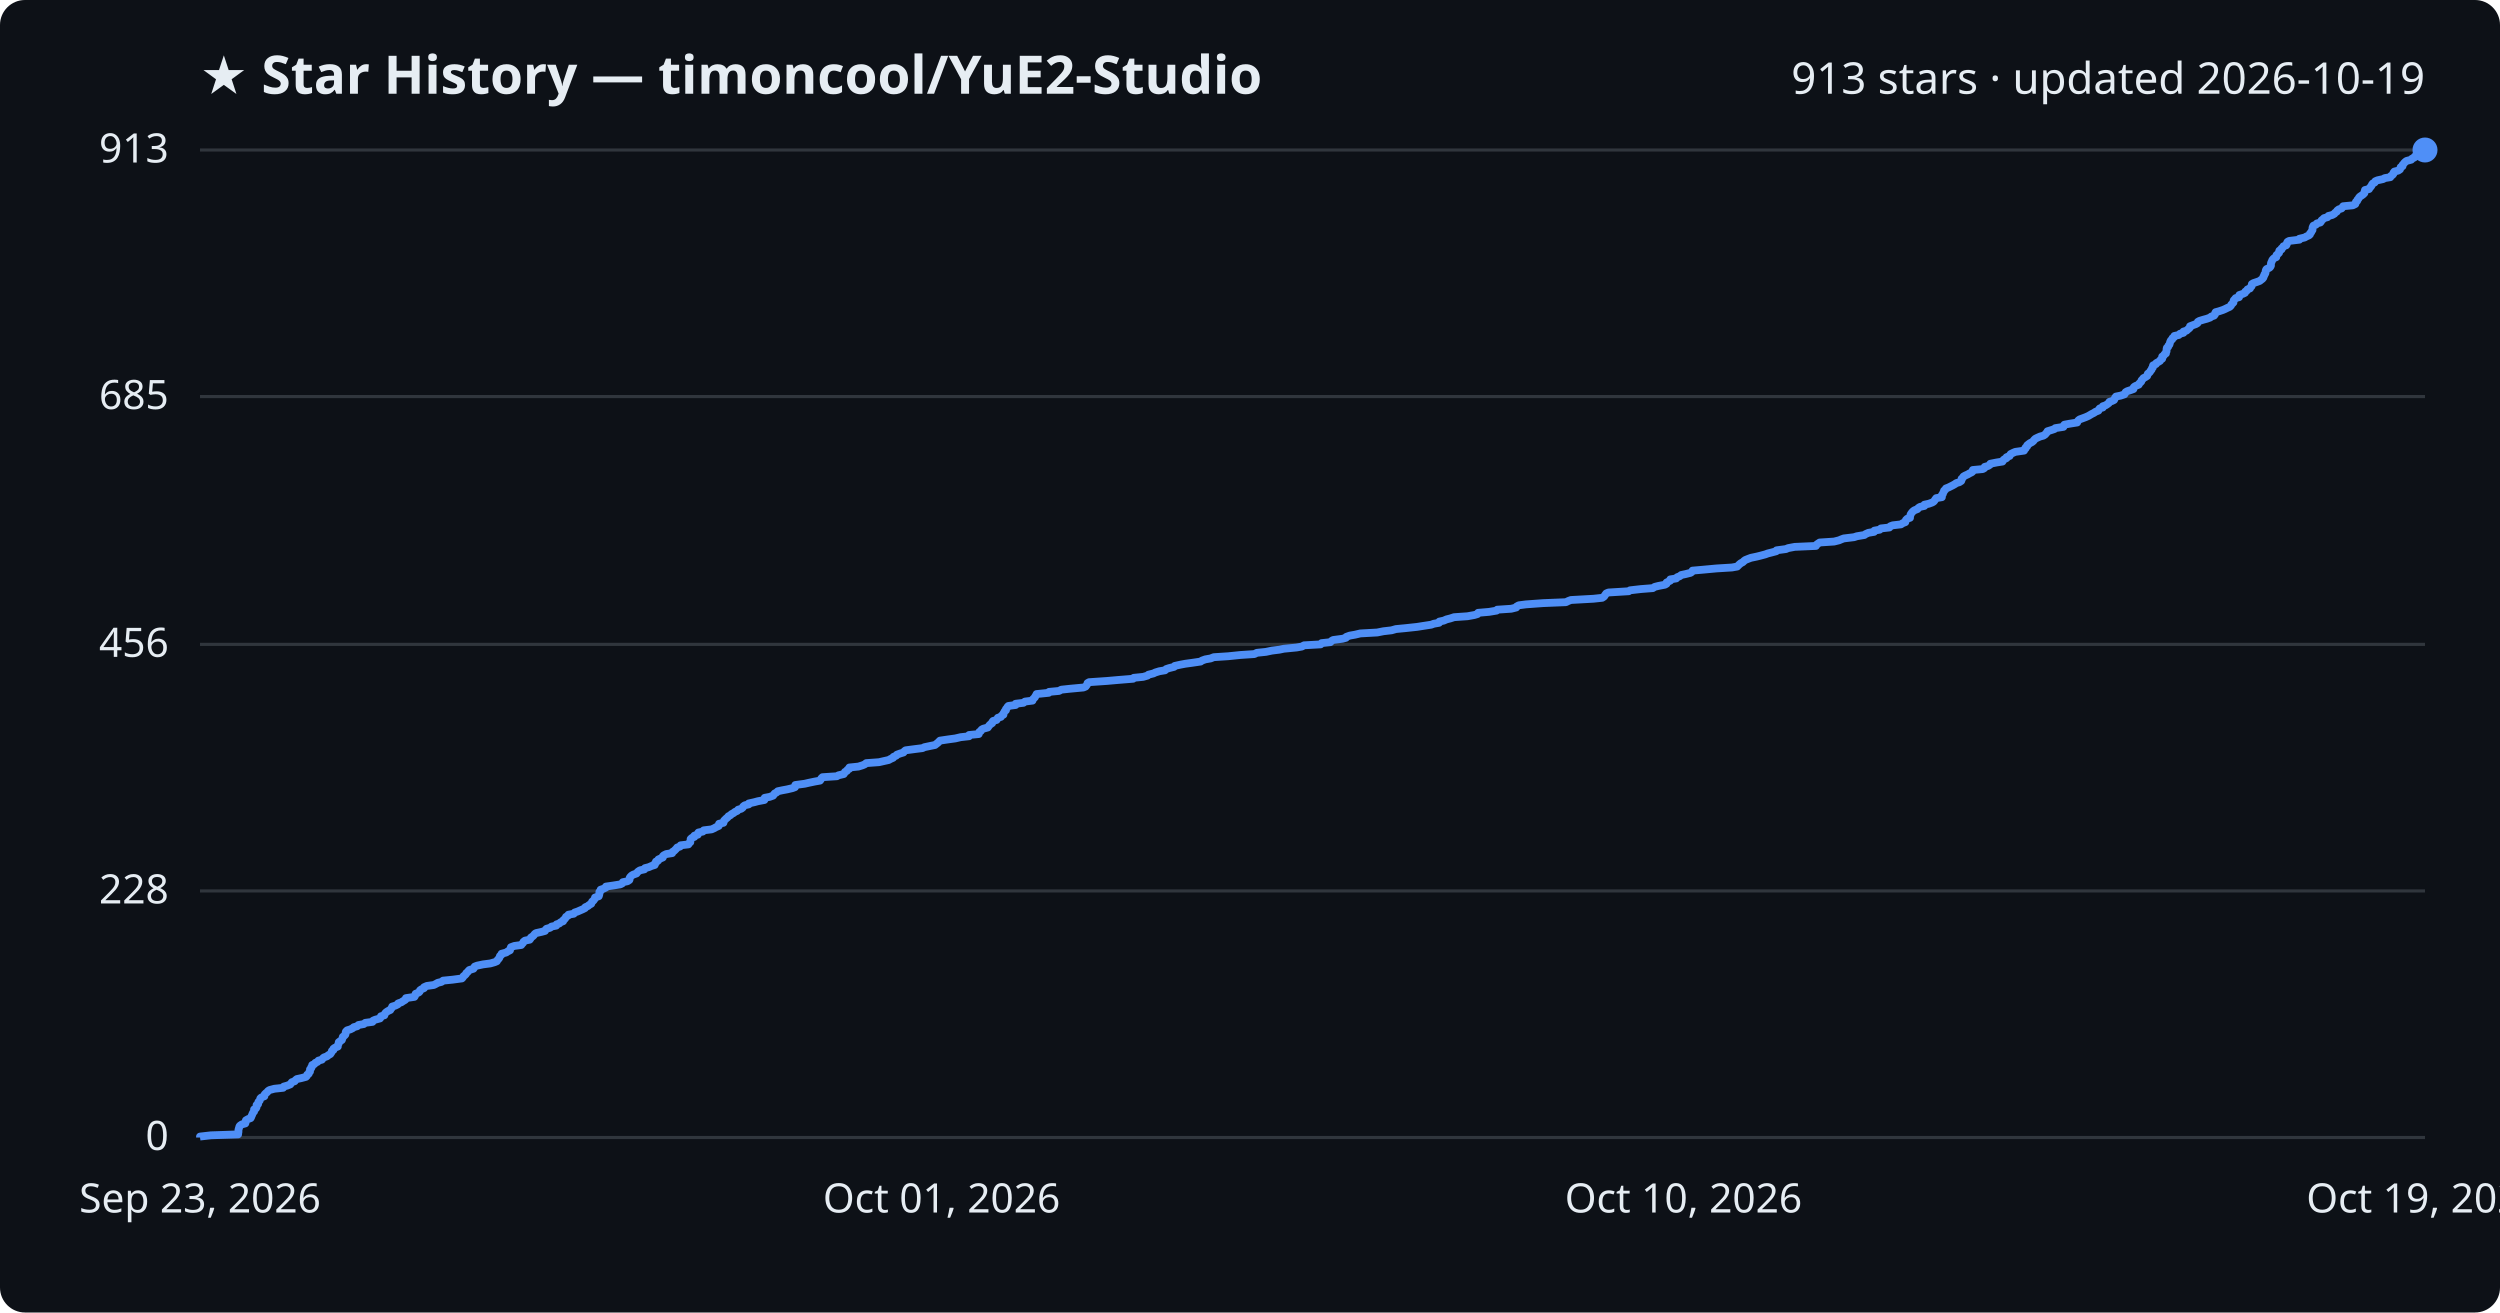
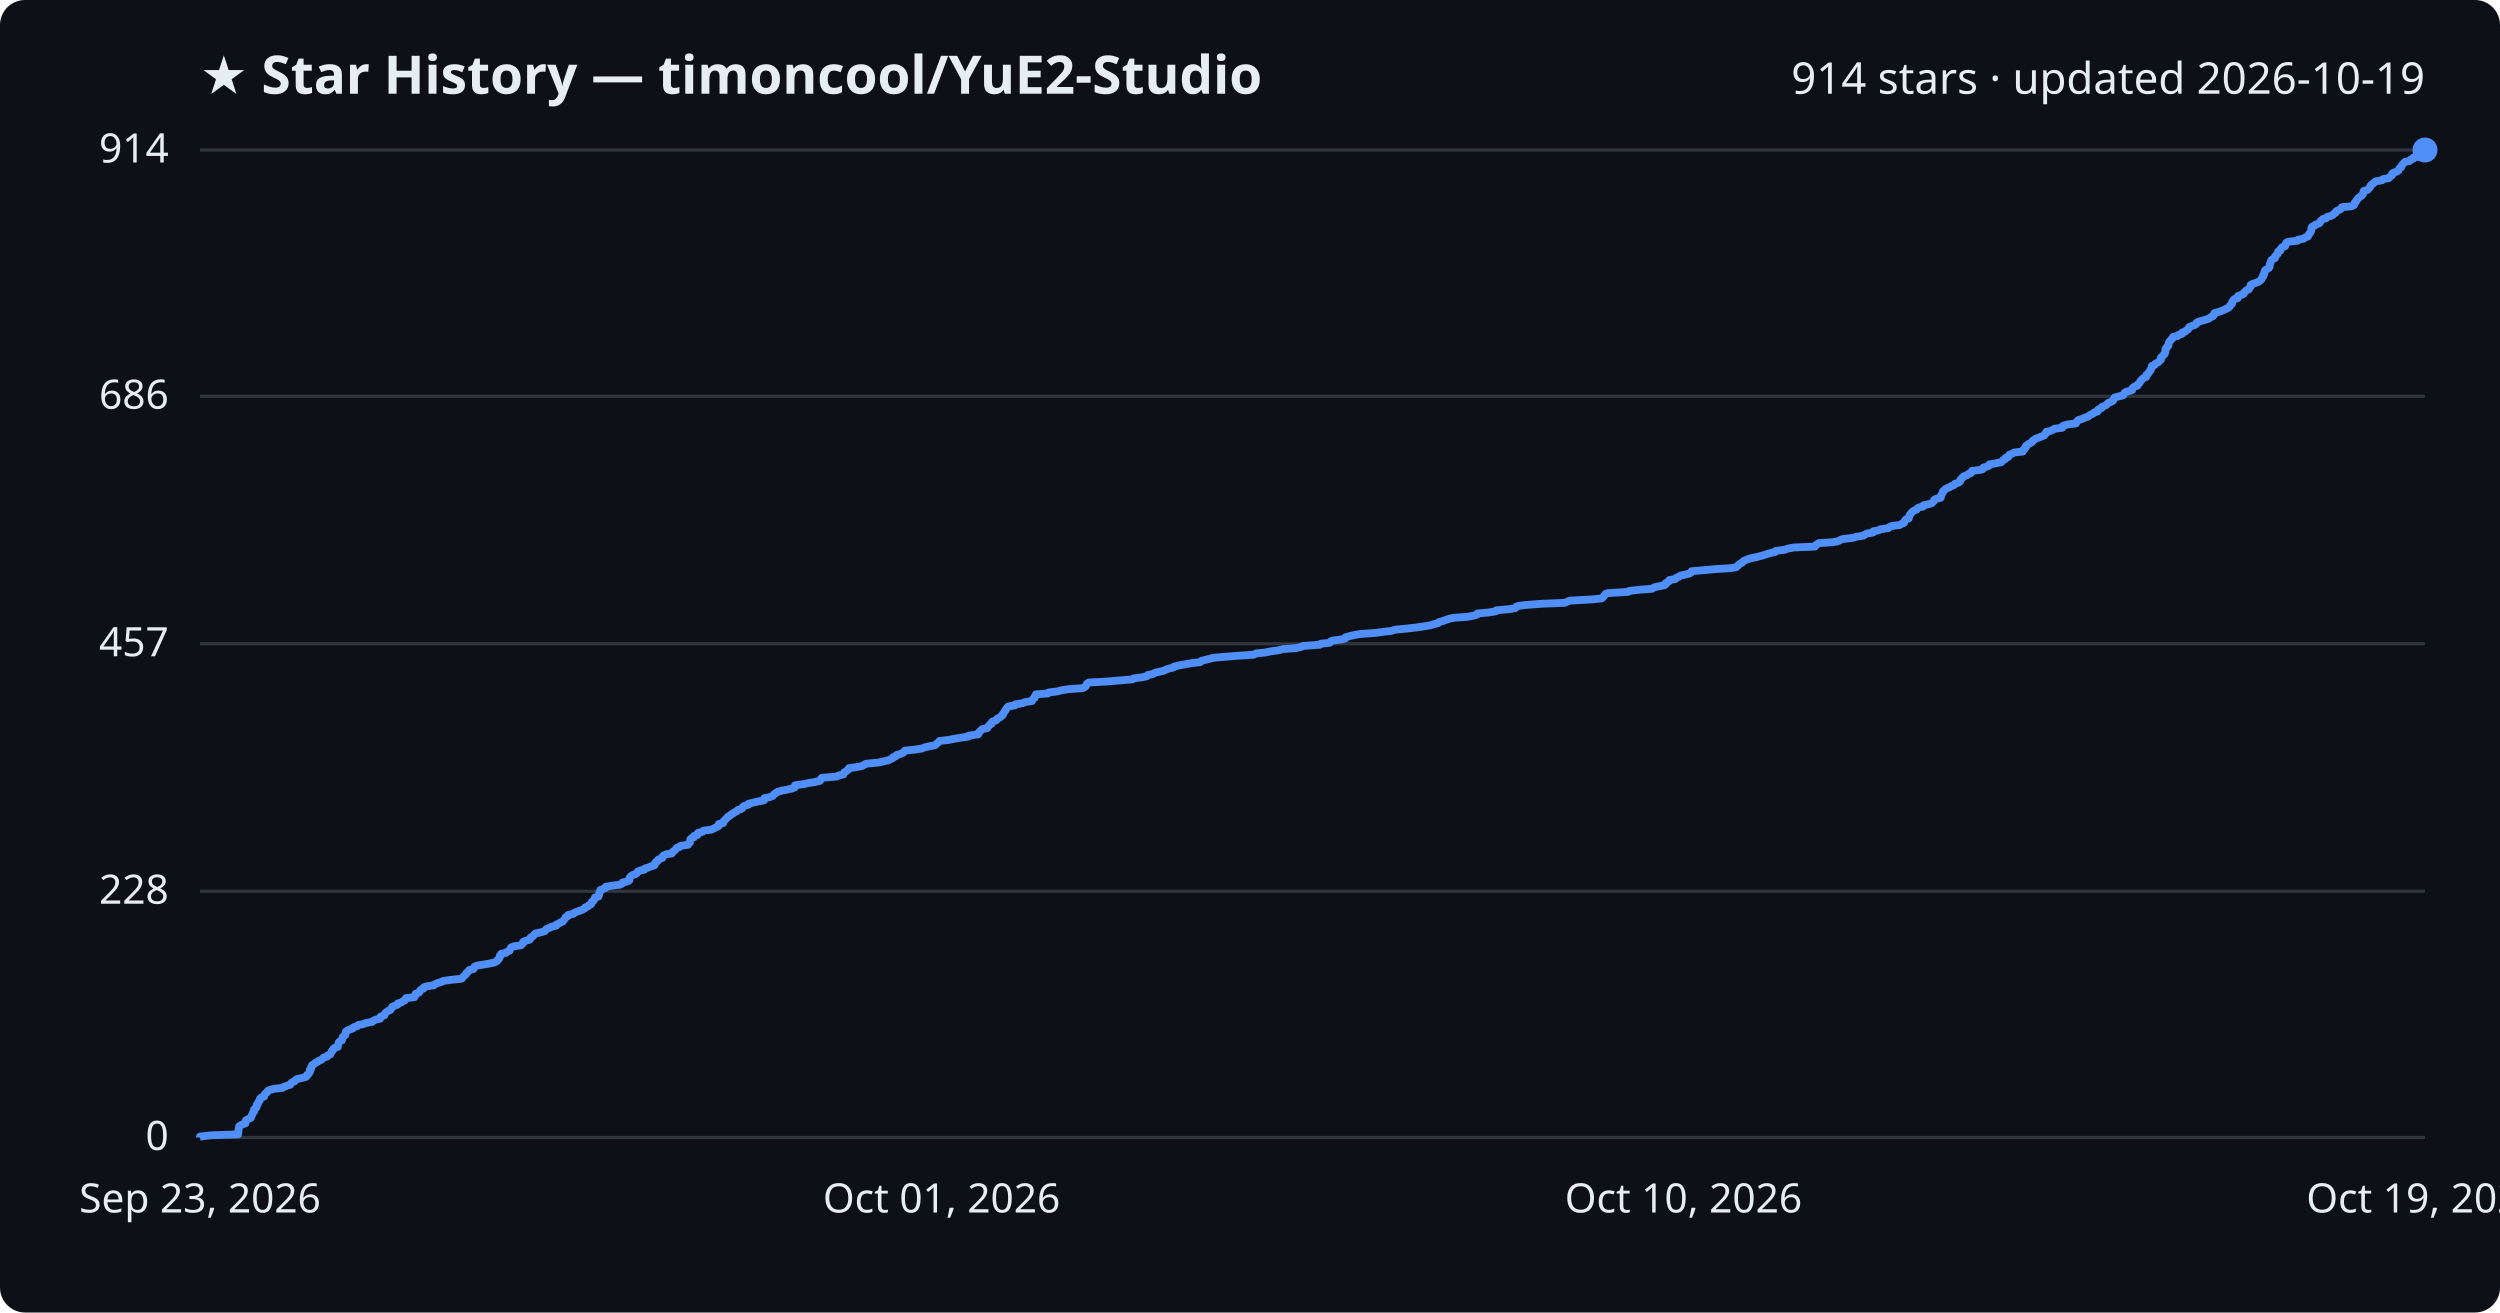
<svg xmlns="http://www.w3.org/2000/svg" viewBox="0 0 800 420" font-family="Segoe UI, sans-serif">
  <rect width="800" height="420" fill="#0d1117" rx="8" />
  <text x="64" y="30" fill="#e6edf3" font-size="17" font-weight="700">★ Star History — timoncool/YuE2-Studio</text>
-   <text x="776" y="30" fill="#e6edf3" font-size="14" text-anchor="end">913 stars · updated 2026-10-19</text>
+   <text x="776" y="30" fill="#e6edf3" font-size="14" text-anchor="end">914 stars · updated 2026-10-19</text>
  <line x1="64" y1="364.0" x2="776" y2="364.0" stroke="#30363d" stroke-width="1" />
  <text x="54" y="368.0" fill="#e6edf3" font-size="13" text-anchor="end">0</text>
-   <line x1="64" y1="285.1" x2="776" y2="285.1" stroke="#30363d" stroke-width="1" />
-   <text x="54" y="289.1" fill="#e6edf3" font-size="13" text-anchor="end">228</text>
-   <line x1="64" y1="206.2" x2="776" y2="206.2" stroke="#30363d" stroke-width="1" />
-   <text x="54" y="210.2" fill="#e6edf3" font-size="13" text-anchor="end">456</text>
-   <line x1="64" y1="126.9" x2="776" y2="126.9" stroke="#30363d" stroke-width="1" />
-   <text x="54" y="130.9" fill="#e6edf3" font-size="13" text-anchor="end">685</text>
+   <line x1="64" y1="285.2" x2="776" y2="285.2" stroke="#30363d" stroke-width="1" />
+   <text x="54" y="289.2" fill="#e6edf3" font-size="13" text-anchor="end">228</text>
+   <line x1="64" y1="206.0" x2="776" y2="206.0" stroke="#30363d" stroke-width="1" />
+   <text x="54" y="210.0" fill="#e6edf3" font-size="13" text-anchor="end">457</text>
+   <line x1="64" y1="126.8" x2="776" y2="126.8" stroke="#30363d" stroke-width="1" />
+   <text x="54" y="130.8" fill="#e6edf3" font-size="13" text-anchor="end">686</text>
  <line x1="64" y1="48.0" x2="776" y2="48.0" stroke="#30363d" stroke-width="1" />
-   <text x="54" y="52.0" fill="#e6edf3" font-size="13" text-anchor="end">913</text>
-   <path d="M64.0,364.0 L64.0,363.7 L67.5,363.3 L76.2,363.0 L76.2,362.6 L76.3,362.3 L76.3,361.9 L76.3,361.6 L76.4,361.2 L76.5,360.9 L76.6,360.5 L76.8,360.2 L77.4,359.8 L78.5,359.5 L78.6,359.2 L78.6,358.8 L78.7,358.5 L79.4,358.1 L80.2,357.8 L80.4,357.4 L80.5,357.1 L80.7,356.7 L80.8,356.4 L81.0,356.0 L81.3,355.7 L81.3,355.3 L81.3,355.0 L81.9,354.7 L82.1,354.3 L82.1,354.0 L82.1,353.6 L82.6,353.3 L82.6,352.9 L82.7,352.6 L83.1,352.2 L83.2,351.9 L83.3,351.5 L83.6,351.2 L84.6,350.8 L84.6,350.5 L84.7,350.2 L85.1,349.8 L85.5,349.5 L85.8,349.1 L86.3,348.8 L87.8,348.4 L90.6,348.1 L90.8,347.7 L91.9,347.4 L92.9,347.0 L93.1,346.7 L93.4,346.3 L94.3,346.0 L94.5,345.7 L95.0,345.3 L96.4,345.0 L97.9,344.6 L98.2,344.3 L98.3,343.9 L98.8,343.6 L98.9,343.2 L99.2,342.9 L99.2,342.5 L99.2,342.2 L99.6,341.8 L99.6,341.5 L99.9,341.2 L99.9,340.8 L100.6,340.5 L100.9,340.1 L101.6,339.8 L101.9,339.4 L103.0,339.1 L103.3,338.7 L103.6,338.4 L104.7,338.0 L105.0,337.7 L105.7,337.3 L105.9,337.0 L106.1,336.7 L106.2,336.3 L106.7,336.0 L106.7,335.6 L107.1,335.3 L108.1,334.9 L108.1,334.6 L108.2,334.2 L108.4,333.9 L108.4,333.5 L108.8,333.2 L109.4,332.8 L109.5,332.5 L109.6,332.2 L109.7,331.8 L110.1,331.5 L110.5,331.1 L110.6,330.8 L110.6,330.4 L110.7,330.1 L111.1,329.7 L112.1,329.4 L112.9,329.0 L113.2,328.7 L114.3,328.4 L114.7,328.0 L116.4,327.7 L116.9,327.3 L119.2,327.0 L119.4,326.6 L120.1,326.3 L121.6,325.9 L121.8,325.6 L121.9,325.2 L123.0,324.9 L123.1,324.5 L123.3,324.2 L123.6,323.9 L124.2,323.5 L124.9,323.2 L125.1,322.8 L125.4,322.5 L125.5,322.1 L126.5,321.8 L127.3,321.4 L127.4,321.1 L128.5,320.7 L128.9,320.4 L129.6,320.0 L129.9,319.7 L129.9,319.4 L132.6,319.0 L132.8,318.7 L132.9,318.3 L133.0,318.0 L134.0,317.6 L134.3,317.3 L134.4,316.9 L134.8,316.6 L135.7,316.2 L135.7,315.9 L136.6,315.5 L138.8,315.2 L139.4,314.9 L140.1,314.5 L141.3,314.2 L141.8,313.8 L144.8,313.5 L147.8,313.1 L148.1,312.8 L148.3,312.4 L148.7,312.1 L149.1,311.7 L149.2,311.4 L149.7,311.0 L149.9,310.7 L150.2,310.4 L151.5,310.0 L151.7,309.7 L151.9,309.3 L152.7,309.0 L154.6,308.6 L156.9,308.3 L158.3,307.9 L159.0,307.6 L159.2,307.2 L159.5,306.9 L159.8,306.5 L159.9,306.2 L160.0,305.9 L160.5,305.5 L160.5,305.2 L162.0,304.8 L162.4,304.5 L163.2,304.1 L163.2,303.8 L163.4,303.4 L163.5,303.1 L164.6,302.7 L166.8,302.4 L167.1,302.0 L167.4,301.7 L167.5,301.4 L168.0,301.0 L169.5,300.7 L169.8,300.3 L169.9,300.0 L170.5,299.6 L170.8,299.3 L171.1,298.9 L171.5,298.6 L173.3,298.2 L174.4,297.9 L174.6,297.5 L174.9,297.2 L176.0,296.9 L176.5,296.5 L178.0,296.2 L178.1,295.8 L179.0,295.5 L179.4,295.1 L180.2,294.8 L180.3,294.4 L180.7,294.1 L181.0,293.7 L181.1,293.4 L181.8,293.0 L181.9,292.7 L183.6,292.4 L183.9,292.0 L184.8,291.7 L185.7,291.3 L186.4,291.0 L187.2,290.6 L187.3,290.3 L188.2,289.9 L188.5,289.6 L189.2,289.2 L189.3,288.9 L189.5,288.5 L189.9,288.2 L190.1,287.9 L190.4,287.5 L190.4,287.2 L191.6,286.8 L191.7,286.5 L191.8,286.1 L191.8,285.8 L191.8,285.4 L192.2,285.1 L192.2,284.7 L193.1,284.4 L193.9,284.0 L193.9,283.7 L196.0,283.4 L198.5,283.0 L199.1,282.7 L199.3,282.3 L200.8,282.0 L201.4,281.6 L201.5,281.3 L201.5,280.9 L201.7,280.6 L202.1,280.2 L202.6,279.9 L203.7,279.5 L203.9,279.2 L204.2,278.9 L204.8,278.5 L206.2,278.2 L206.4,277.8 L207.6,277.5 L208.5,277.1 L209.5,276.8 L209.5,276.4 L209.9,276.1 L209.9,275.7 L210.6,275.4 L210.7,275.0 L211.4,274.7 L212.1,274.4 L212.1,274.0 L212.4,273.7 L213.2,273.3 L215.1,273.0 L215.2,272.6 L215.7,272.3 L216.1,271.9 L216.4,271.6 L216.7,271.2 L217.6,270.9 L217.8,270.5 L220.3,270.2 L220.4,269.9 L220.9,269.5 L220.9,269.2 L221.0,268.8 L221.0,268.5 L221.4,268.1 L222.2,267.8 L222.2,267.4 L223.3,267.1 L223.3,266.7 L223.5,266.4 L224.9,266.1 L225.2,265.7 L227.7,265.4 L228.6,265.0 L229.1,264.7 L230.0,264.3 L230.0,264.0 L230.1,263.6 L231.5,263.3 L231.6,262.9 L231.7,262.6 L232.1,262.2 L232.4,261.9 L232.8,261.6 L233.1,261.2 L233.7,260.9 L234.1,260.5 L234.7,260.2 L235.2,259.8 L235.9,259.5 L236.2,259.1 L237.2,258.8 L237.7,258.4 L237.8,258.1 L238.3,257.7 L239.6,257.4 L239.6,257.1 L241.4,256.7 L242.5,256.4 L244.6,256.0 L244.7,255.7 L244.7,255.3 L246.3,255.0 L247.4,254.6 L247.6,254.3 L247.9,253.9 L248.5,253.6 L248.9,253.2 L250.3,252.9 L251.9,252.6 L253.6,252.2 L254.4,251.9 L254.4,251.5 L254.5,251.2 L257.5,250.8 L258.8,250.5 L260.7,250.1 L262.4,249.8 L262.7,249.4 L262.8,249.1 L263.2,248.7 L267.8,248.4 L268.3,248.1 L270.0,247.7 L270.2,247.4 L270.4,247.0 L271.0,246.7 L271.2,246.3 L271.8,246.0 L271.8,245.6 L274.7,245.3 L276.0,244.9 L276.7,244.6 L277.2,244.2 L281.3,243.9 L282.6,243.6 L284.4,243.2 L284.9,242.9 L285.8,242.5 L285.9,242.2 L286.8,241.8 L287.0,241.5 L288.1,241.1 L289.1,240.8 L289.4,240.4 L289.8,240.1 L292.8,239.7 L295.2,239.4 L295.8,239.1 L297.7,238.7 L299.2,238.4 L299.7,238.0 L300.1,237.7 L300.5,237.3 L300.8,237.0 L303.5,236.6 L305.7,236.3 L307.4,235.9 L310.1,235.6 L310.1,235.2 L313.2,234.9 L313.3,234.6 L313.4,234.2 L313.9,233.9 L314.1,233.5 L314.6,233.2 L316.1,232.8 L316.3,232.5 L316.6,232.1 L316.9,231.8 L317.5,231.4 L317.5,231.1 L317.8,230.7 L318.9,230.4 L319.1,230.1 L319.3,229.7 L320.3,229.4 L320.5,229.0 L321.1,228.7 L321.1,228.3 L321.3,228.0 L321.5,227.6 L321.9,227.3 L321.9,226.9 L322.2,226.6 L322.4,226.2 L322.7,225.9 L325.0,225.6 L325.0,225.2 L327.5,224.9 L328.0,224.5 L330.4,224.2 L330.5,223.8 L330.8,223.5 L331.2,223.1 L331.3,222.8 L331.6,222.4 L331.7,222.1 L335.6,221.7 L335.7,221.4 L338.9,221.1 L339.6,220.7 L342.4,220.4 L346.7,220.0 L347.4,219.7 L347.7,219.3 L347.9,219.0 L348.0,218.6 L348.5,218.3 L354.3,217.9 L357.7,217.6 L362.6,217.2 L362.8,216.9 L365.8,216.6 L367.2,216.2 L367.5,215.9 L369.1,215.5 L369.7,215.2 L371.0,214.8 L372.8,214.5 L373.2,214.1 L374.1,213.8 L375.7,213.4 L375.9,213.1 L377.7,212.7 L379.3,212.4 L381.5,212.1 L384.2,211.7 L384.6,211.4 L385.7,211.0 L387.4,210.7 L388.4,210.3 L393.0,210.0 L396.9,209.6 L401.4,209.3 L402.2,208.9 L405.1,208.6 L407.0,208.2 L409.4,207.9 L410.8,207.6 L414.9,207.2 L416.6,206.9 L417.3,206.5 L422.6,206.2 L422.9,205.8 L425.7,205.5 L426.1,205.1 L426.6,204.8 L429.6,204.4 L430.7,204.1 L430.8,203.8 L431.9,203.4 L433.6,203.1 L435.3,202.7 L440.7,202.4 L442.7,202.0 L445.3,201.7 L446.7,201.3 L449.8,201.0 L453.5,200.6 L455.4,200.3 L458.0,199.9 L458.8,199.6 L460.5,199.3 L460.6,198.9 L462.0,198.6 L462.9,198.2 L464.1,197.9 L465.3,197.5 L469.6,197.2 L471.8,196.8 L472.8,196.5 L473.0,196.1 L476.5,195.8 L478.9,195.4 L479.1,195.1 L483.6,194.8 L485.2,194.4 L485.3,194.1 L486.0,193.7 L488.3,193.4 L493.8,193.0 L501.1,192.7 L501.9,192.3 L502.7,192.0 L509.9,191.6 L512.7,191.3 L513.3,190.9 L513.5,190.6 L513.7,190.3 L514.0,189.9 L514.7,189.6 L521.2,189.2 L521.6,188.9 L525.1,188.5 L528.9,188.2 L529.5,187.8 L530.7,187.5 L532.8,187.1 L533.3,186.8 L533.3,186.4 L533.9,186.1 L534.5,185.8 L534.5,185.4 L536.4,185.1 L536.7,184.7 L537.5,184.4 L538.0,184.0 L539.4,183.7 L541.0,183.3 L541.4,183.0 L541.6,182.6 L545.0,182.3 L549.3,181.9 L554.2,181.6 L555.9,181.3 L556.3,180.9 L556.6,180.6 L557.1,180.2 L557.7,179.9 L558.1,179.5 L558.5,179.2 L559.5,178.8 L560.3,178.5 L562.2,178.1 L563.4,177.8 L564.9,177.4 L565.7,177.1 L566.9,176.8 L568.4,176.4 L568.5,176.1 L571.5,175.7 L572.2,175.4 L574.3,175.0 L581.1,174.7 L581.3,174.3 L581.7,174.0 L582.3,173.6 L586.9,173.3 L588.5,172.9 L589.2,172.6 L590.0,172.3 L593.3,171.9 L594.2,171.6 L596.6,171.2 L597.0,170.9 L597.9,170.5 L599.7,170.2 L599.8,169.8 L601.5,169.5 L601.9,169.1 L604.6,168.8 L604.9,168.4 L605.7,168.1 L608.3,167.8 L608.9,167.4 L609.7,167.1 L609.8,166.7 L609.9,166.4 L610.3,166.0 L611.2,165.7 L611.2,165.3 L611.3,165.0 L611.4,164.6 L611.6,164.3 L611.9,163.9 L612.2,163.6 L612.6,163.3 L613.6,162.9 L613.8,162.6 L614.4,162.2 L615.8,161.9 L615.8,161.5 L617.2,161.2 L618.3,160.8 L618.8,160.5 L619.1,160.1 L619.3,159.8 L619.6,159.4 L621.4,159.1 L621.4,158.8 L621.4,158.4 L621.7,158.1 L621.8,157.7 L622.0,157.4 L622.1,157.0 L622.5,156.7 L622.7,156.3 L623.5,156.0 L624.3,155.6 L624.9,155.3 L625.6,154.9 L626.0,154.6 L627.0,154.3 L627.6,153.9 L627.7,153.6 L627.7,153.2 L628.1,152.9 L628.3,152.5 L628.8,152.2 L629.7,151.8 L630.2,151.5 L631.0,151.1 L631.3,150.8 L631.3,150.4 L634.5,150.1 L635.0,149.8 L635.1,149.4 L636.2,149.1 L636.8,148.7 L636.9,148.4 L638.9,148.0 L640.8,147.7 L641.0,147.3 L641.3,147.0 L642.1,146.6 L642.1,146.3 L643.1,145.9 L643.2,145.6 L643.4,145.3 L644.2,144.9 L644.9,144.6 L647.7,144.2 L647.7,143.9 L648.2,143.5 L648.2,143.2 L648.7,142.8 L648.7,142.5 L649.2,142.1 L649.6,141.8 L650.2,141.5 L650.7,141.1 L650.9,140.8 L651.3,140.4 L651.9,140.1 L652.8,139.7 L653.9,139.4 L654.5,139.0 L654.7,138.7 L655.1,138.3 L655.2,138.0 L656.5,137.6 L657.4,137.3 L657.7,137.0 L660.3,136.6 L660.3,136.3 L660.6,135.9 L662.2,135.6 L664.7,135.2 L664.8,134.9 L665.1,134.5 L665.5,134.2 L666.6,133.8 L667.4,133.5 L668.3,133.1 L668.8,132.8 L669.3,132.5 L670.1,132.1 L670.5,131.8 L671.5,131.4 L671.6,131.1 L671.9,130.7 L672.9,130.4 L672.9,130.0 L673.8,129.7 L674.4,129.3 L674.8,129.0 L675.0,128.6 L675.9,128.3 L676.5,128.0 L676.7,127.6 L676.8,127.3 L677.1,126.9 L678.6,126.6 L679.8,126.2 L680.0,125.9 L680.2,125.5 L680.7,125.2 L681.9,124.8 L682.7,124.5 L682.7,124.1 L682.9,123.8 L683.4,123.5 L684.4,123.1 L684.5,122.8 L684.9,122.4 L685.2,122.1 L685.3,121.7 L685.6,121.4 L685.9,121.0 L686.5,120.7 L687.1,120.3 L687.2,120.0 L687.3,119.6 L687.7,119.3 L688.0,119.0 L688.2,118.6 L688.5,118.3 L688.6,117.9 L688.9,117.6 L688.9,117.2 L689.0,116.9 L689.9,116.5 L690.0,116.2 L690.7,115.8 L691.2,115.5 L691.4,115.1 L691.9,114.8 L691.9,114.5 L691.9,114.1 L692.4,113.8 L692.6,113.4 L693.1,113.1 L693.1,112.7 L693.3,112.4 L693.3,112.0 L693.3,111.7 L693.4,111.3 L693.8,111.0 L693.9,110.6 L694.2,110.3 L694.3,110.0 L694.4,109.6 L694.5,109.3 L694.7,108.9 L695.1,108.6 L695.2,108.2 L695.7,107.9 L695.8,107.5 L697.2,107.2 L697.6,106.8 L698.7,106.5 L698.7,106.1 L699.7,105.8 L700.0,105.5 L700.5,105.1 L700.8,104.8 L700.8,104.4 L701.6,104.1 L702.7,103.7 L703.2,103.4 L703.3,103.0 L703.8,102.7 L705.1,102.3 L706.2,102.0 L707.3,101.6 L707.6,101.3 L708.5,101.0 L708.8,100.6 L708.8,100.3 L709.0,99.9 L710.1,99.6 L711.3,99.2 L712.0,98.9 L712.8,98.5 L713.5,98.2 L713.9,97.8 L714.0,97.5 L714.4,97.1 L714.7,96.8 L714.7,96.5 L714.8,96.1 L715.1,95.8 L715.4,95.4 L716.5,95.1 L716.5,94.7 L716.6,94.4 L717.8,94.0 L718.4,93.7 L718.5,93.3 L719.0,93.0 L719.2,92.6 L720.0,92.3 L720.1,92.0 L720.5,91.6 L720.6,91.3 L720.6,90.9 L721.1,90.6 L722.3,90.2 L723.1,89.9 L723.6,89.5 L724.0,89.2 L724.3,88.8 L724.3,88.5 L724.6,88.1 L724.6,87.8 L724.9,87.5 L725.0,87.1 L725.0,86.8 L725.1,86.4 L725.3,86.1 L726.2,85.7 L726.5,85.4 L726.7,85.0 L726.7,84.7 L726.7,84.3 L726.8,84.0 L727.0,83.6 L727.1,83.3 L727.3,83.0 L727.7,82.6 L728.4,82.3 L728.4,81.9 L728.5,81.6 L729.0,81.2 L729.3,80.9 L729.3,80.5 L729.4,80.2 L730.1,79.8 L730.1,79.5 L730.5,79.2 L730.7,78.8 L731.6,78.5 L731.8,78.1 L731.8,77.8 L732.0,77.4 L732.5,77.1 L735.8,76.7 L735.8,76.4 L737.5,76.0 L738.0,75.7 L738.9,75.3 L739.2,75.0 L739.2,74.7 L739.6,74.3 L739.7,74.0 L740.0,73.6 L740.0,73.3 L740.0,72.9 L740.1,72.6 L740.3,72.2 L741.1,71.9 L741.4,71.5 L742.5,71.2 L742.8,70.8 L742.9,70.5 L743.3,70.2 L743.7,69.8 L744.8,69.5 L745.1,69.1 L746.3,68.8 L747.0,68.4 L747.2,68.1 L747.8,67.7 L747.9,67.4 L748.4,67.0 L749.3,66.7 L749.6,66.3 L749.8,66.0 L752.9,65.7 L753.7,65.3 L753.8,65.0 L753.9,64.6 L754.3,64.3 L754.4,63.9 L754.7,63.6 L754.9,63.2 L755.2,62.9 L755.8,62.5 L756.2,62.2 L756.6,61.8 L756.6,61.5 L756.7,61.2 L756.8,60.8 L758.1,60.5 L758.3,60.1 L758.6,59.8 L758.9,59.4 L759.0,59.1 L759.3,58.7 L759.9,58.4 L760.1,58.0 L760.8,57.7 L762.6,57.3 L763.1,57.0 L764.9,56.7 L765.1,56.3 L765.6,56.0 L765.9,55.6 L765.9,55.3 L766.2,54.9 L767.4,54.6 L768.0,54.2 L768.1,53.9 L768.2,53.5 L768.8,53.2 L768.8,52.8 L769.1,52.5 L769.3,52.2 L769.7,51.8 L770.1,51.5 L771.6,51.1 L771.8,50.8 L772.6,50.4 L772.7,50.1 L775.0,49.7 L775.5,49.4 L775.6,49.0 L775.8,48.7 L775.9,48.3 L776.0,48.0 L776.0,48.0" fill="none" stroke="#4f8ff7" stroke-width="2.5" stroke-linejoin="round" />
+   <text x="54" y="52.0" fill="#e6edf3" font-size="13" text-anchor="end">914</text>
+   <path d="M64.0,364.0 L64.0,363.7 L67.5,363.3 L76.2,363.0 L76.2,362.6 L76.3,362.3 L76.3,361.9 L76.3,361.6 L76.4,361.2 L76.5,360.9 L76.5,360.5 L76.8,360.2 L77.4,359.9 L78.5,359.5 L78.6,359.2 L78.6,358.8 L78.7,358.5 L79.4,358.1 L80.2,357.8 L80.4,357.4 L80.5,357.1 L80.7,356.7 L80.8,356.4 L81.0,356.0 L81.3,355.7 L81.3,355.4 L81.3,355.0 L81.8,354.7 L82.1,354.3 L82.1,354.0 L82.1,353.6 L82.5,353.3 L82.6,352.9 L82.7,352.6 L83.1,352.2 L83.2,351.9 L83.2,351.6 L83.6,351.2 L84.5,350.9 L84.6,350.5 L84.7,350.2 L85.1,349.8 L85.5,349.5 L85.7,349.1 L86.3,348.8 L87.8,348.4 L90.5,348.1 L90.8,347.8 L91.9,347.4 L92.9,347.1 L93.1,346.7 L93.4,346.4 L94.3,346.0 L94.5,345.7 L95.0,345.3 L96.4,345.0 L97.9,344.6 L98.2,344.3 L98.3,343.9 L98.8,343.6 L98.9,343.3 L99.2,342.9 L99.2,342.6 L99.2,342.2 L99.6,341.9 L99.6,341.5 L99.8,341.2 L99.9,340.8 L100.5,340.5 L100.9,340.1 L101.6,339.8 L101.9,339.5 L102.9,339.1 L103.2,338.8 L103.6,338.4 L104.7,338.1 L104.9,337.7 L105.7,337.4 L105.9,337.0 L106.1,336.7 L106.2,336.3 L106.6,336.0 L106.7,335.6 L107.1,335.3 L108.1,335.0 L108.1,334.6 L108.2,334.3 L108.3,333.9 L108.4,333.6 L108.8,333.2 L109.4,332.9 L109.5,332.5 L109.6,332.2 L109.7,331.8 L110.1,331.5 L110.5,331.2 L110.5,330.8 L110.6,330.5 L110.7,330.1 L111.1,329.8 L112.0,329.4 L112.9,329.1 L113.2,328.7 L114.3,328.4 L114.6,328.0 L116.3,327.7 L116.9,327.4 L119.1,327.0 L119.4,326.7 L120.1,326.3 L121.6,326.0 L121.8,325.6 L121.8,325.3 L123.0,324.9 L123.1,324.6 L123.3,324.2 L123.6,323.9 L124.2,323.5 L124.9,323.2 L125.1,322.9 L125.4,322.5 L125.5,322.2 L126.4,321.8 L127.2,321.5 L127.3,321.1 L128.4,320.8 L128.9,320.4 L129.6,320.1 L129.8,319.7 L129.9,319.4 L132.6,319.1 L132.8,318.7 L132.8,318.4 L133.0,318.0 L134.0,317.7 L134.3,317.3 L134.4,317.0 L134.8,316.6 L135.6,316.3 L135.7,315.9 L136.6,315.6 L138.8,315.3 L139.3,314.9 L140.0,314.6 L141.3,314.2 L141.8,313.9 L144.7,313.5 L147.7,313.2 L148.1,312.8 L148.3,312.5 L148.7,312.1 L149.1,311.8 L149.2,311.4 L149.6,311.1 L149.9,310.8 L150.2,310.4 L151.5,310.1 L151.7,309.7 L151.8,309.4 L152.6,309.0 L154.5,308.7 L156.8,308.3 L158.2,308.0 L159.0,307.6 L159.1,307.3 L159.5,307.0 L159.8,306.6 L159.9,306.3 L159.9,305.9 L160.4,305.6 L160.4,305.2 L161.9,304.9 L162.4,304.5 L163.1,304.2 L163.2,303.8 L163.4,303.5 L163.5,303.2 L164.5,302.8 L166.7,302.5 L167.1,302.1 L167.4,301.8 L167.4,301.4 L168.0,301.1 L169.5,300.7 L169.7,300.4 L169.8,300.0 L170.4,299.7 L170.8,299.3 L171.0,299.0 L171.4,298.7 L173.2,298.3 L174.3,298.0 L174.6,297.6 L174.8,297.3 L175.9,296.9 L176.4,296.6 L178.0,296.2 L178.0,295.9 L178.9,295.5 L179.3,295.2 L180.1,294.9 L180.3,294.5 L180.6,294.2 L180.9,293.8 L181.0,293.5 L181.8,293.1 L181.8,292.8 L183.5,292.4 L183.8,292.1 L184.7,291.7 L185.6,291.4 L186.4,291.1 L187.1,290.7 L187.2,290.4 L188.2,290.0 L188.4,289.7 L189.2,289.3 L189.2,289.0 L189.4,288.6 L189.9,288.3 L190.1,287.9 L190.3,287.6 L190.4,287.2 L191.5,286.9 L191.6,286.6 L191.7,286.2 L191.8,285.9 L191.8,285.5 L192.1,285.2 L192.1,284.8 L193.0,284.5 L193.8,284.1 L193.8,283.8 L196.0,283.4 L198.4,283.1 L199.0,282.8 L199.2,282.4 L200.7,282.1 L201.4,281.7 L201.4,281.4 L201.4,281.0 L201.6,280.7 L202.0,280.3 L202.5,280.0 L203.6,279.6 L203.9,279.3 L204.1,278.9 L204.7,278.6 L206.2,278.3 L206.4,277.9 L207.5,277.6 L208.4,277.2 L209.4,276.9 L209.4,276.5 L209.8,276.2 L209.9,275.8 L210.5,275.5 L210.6,275.1 L211.3,274.8 L212.0,274.5 L212.0,274.1 L212.3,273.8 L213.1,273.4 L215.0,273.1 L215.1,272.7 L215.6,272.4 L216.0,272.0 L216.3,271.7 L216.6,271.3 L217.5,271.0 L217.7,270.7 L220.2,270.3 L220.3,270.0 L220.8,269.6 L220.8,269.3 L220.9,268.9 L220.9,268.6 L221.3,268.2 L222.1,267.9 L222.1,267.5 L223.2,267.2 L223.2,266.8 L223.4,266.5 L224.8,266.2 L225.1,265.8 L227.6,265.5 L228.5,265.1 L229.0,264.8 L229.9,264.4 L229.9,264.1 L230.0,263.7 L231.4,263.4 L231.5,263.0 L231.6,262.7 L232.0,262.4 L232.3,262.0 L232.7,261.7 L233.0,261.3 L233.6,261.0 L234.0,260.6 L234.6,260.3 L235.1,259.9 L235.8,259.6 L236.1,259.2 L237.1,258.9 L237.6,258.6 L237.7,258.2 L238.1,257.9 L239.5,257.5 L239.5,257.2 L241.2,256.8 L242.4,256.5 L244.5,256.1 L244.6,255.8 L244.6,255.4 L246.2,255.1 L247.3,254.7 L247.5,254.4 L247.8,254.1 L248.4,253.7 L248.8,253.4 L250.2,253.0 L251.8,252.7 L253.5,252.3 L254.3,252.0 L254.3,251.6 L254.4,251.3 L257.3,250.9 L258.6,250.6 L260.5,250.3 L262.3,249.9 L262.6,249.6 L262.7,249.2 L263.0,248.9 L267.7,248.5 L268.2,248.2 L269.9,247.8 L270.0,247.5 L270.2,247.1 L270.8,246.8 L271.1,246.5 L271.7,246.1 L271.7,245.8 L274.5,245.4 L275.9,245.1 L276.6,244.7 L277.1,244.4 L281.2,244.0 L282.5,243.7 L284.3,243.3 L284.8,243.0 L285.7,242.6 L285.8,242.3 L286.7,242.0 L286.9,241.6 L288.0,241.3 L289.0,240.9 L289.2,240.6 L289.6,240.2 L292.6,239.9 L295.1,239.5 L295.7,239.2 L297.5,238.8 L299.1,238.5 L299.5,238.2 L300.0,237.8 L300.3,237.5 L300.7,237.1 L303.4,236.8 L305.5,236.4 L307.3,236.1 L309.9,235.7 L310.0,235.4 L313.0,235.0 L313.2,234.7 L313.2,234.4 L313.7,234.0 L313.9,233.7 L314.4,233.3 L315.9,233.0 L316.1,232.6 L316.4,232.3 L316.7,231.9 L317.3,231.6 L317.3,231.2 L317.6,230.9 L318.8,230.5 L318.9,230.2 L319.2,229.9 L320.1,229.5 L320.3,229.2 L320.9,228.8 L320.9,228.5 L321.2,228.1 L321.4,227.8 L321.7,227.4 L321.8,227.1 L322.1,226.7 L322.3,226.4 L322.6,226.1 L324.8,225.7 L324.9,225.4 L327.3,225.0 L327.9,224.7 L330.3,224.3 L330.3,224.0 L330.6,223.6 L331.1,223.3 L331.1,222.9 L331.4,222.6 L331.5,222.2 L335.4,221.9 L335.5,221.6 L338.7,221.2 L339.5,220.9 L342.3,220.5 L346.5,220.2 L347.2,219.8 L347.5,219.5 L347.7,219.1 L347.8,218.8 L348.4,218.4 L354.1,218.1 L357.6,217.8 L362.4,217.4 L362.7,217.1 L365.6,216.7 L367.0,216.4 L367.3,216.0 L368.9,215.7 L369.5,215.3 L370.8,215.0 L372.6,214.6 L373.0,214.3 L373.9,214.0 L375.5,213.6 L375.7,213.3 L377.5,212.9 L379.1,212.6 L381.3,212.2 L384.0,211.9 L384.4,211.5 L385.5,211.2 L387.2,210.8 L388.2,210.5 L392.8,210.1 L396.7,209.8 L401.2,209.5 L401.9,209.1 L404.9,208.8 L406.8,208.4 L409.1,208.1 L410.6,207.7 L414.7,207.4 L416.4,207.0 L417.1,206.7 L422.4,206.3 L422.6,206.0 L425.5,205.7 L425.8,205.3 L426.4,205.0 L429.4,204.6 L430.5,204.3 L430.6,203.9 L431.7,203.6 L433.4,203.2 L435.1,202.9 L440.5,202.5 L442.5,202.2 L445.1,201.9 L446.5,201.5 L449.6,201.2 L453.2,200.8 L455.2,200.5 L457.8,200.1 L458.6,199.8 L460.2,199.4 L460.4,199.1 L461.8,198.7 L462.6,198.4 L463.8,198.0 L465.1,197.7 L469.4,197.4 L471.6,197.0 L472.6,196.7 L472.8,196.3 L476.3,196.0 L478.7,195.6 L478.8,195.3 L483.3,194.9 L484.9,194.6 L485.1,194.2 L485.8,193.9 L488.1,193.6 L493.5,193.2 L500.8,192.9 L501.6,192.5 L502.4,192.2 L509.6,191.8 L512.5,191.5 L513.0,191.1 L513.2,190.8 L513.5,190.4 L513.7,190.1 L514.5,189.8 L521.0,189.4 L521.3,189.1 L524.8,188.7 L528.7,188.4 L529.2,188.0 L530.4,187.7 L532.5,187.3 L533.0,187.0 L533.0,186.6 L533.6,186.3 L534.2,185.9 L534.2,185.6 L536.1,185.3 L536.4,184.9 L537.2,184.6 L537.7,184.2 L539.1,183.9 L540.7,183.5 L541.2,183.2 L541.3,182.8 L544.7,182.5 L549.0,182.1 L553.9,181.8 L555.6,181.5 L556.0,181.1 L556.3,180.8 L556.8,180.4 L557.4,180.1 L557.8,179.7 L558.2,179.4 L559.2,179.0 L560.0,178.7 L561.9,178.3 L563.1,178.0 L564.6,177.6 L565.4,177.3 L566.5,177.0 L568.1,176.6 L568.2,176.3 L571.2,175.9 L571.9,175.6 L574.0,175.2 L580.8,174.9 L581.0,174.5 L581.4,174.2 L582.0,173.8 L586.6,173.5 L588.1,173.2 L588.9,172.8 L589.7,172.5 L593.0,172.1 L593.9,171.8 L596.3,171.4 L596.7,171.1 L597.5,170.7 L599.4,170.4 L599.5,170.0 L601.2,169.7 L601.6,169.4 L604.3,169.0 L604.5,168.7 L605.4,168.3 L607.9,168.0 L608.6,167.6 L609.3,167.3 L609.4,166.9 L609.6,166.6 L609.9,166.2 L610.8,165.9 L610.8,165.5 L611.0,165.2 L611.1,164.9 L611.3,164.5 L611.6,164.2 L611.9,163.8 L612.3,163.5 L613.3,163.1 L613.4,162.8 L614.0,162.4 L615.4,162.1 L615.5,161.7 L616.9,161.4 L618.0,161.1 L618.5,160.7 L618.8,160.4 L618.9,160.0 L619.3,159.7 L621.0,159.3 L621.1,159.0 L621.1,158.6 L621.3,158.3 L621.5,157.9 L621.7,157.6 L621.7,157.3 L622.2,156.9 L622.4,156.6 L623.1,156.2 L623.9,155.9 L624.5,155.5 L625.3,155.2 L625.6,154.8 L626.6,154.5 L627.2,154.1 L627.3,153.8 L627.4,153.4 L627.8,153.1 L628.0,152.8 L628.4,152.4 L629.4,152.1 L629.8,151.7 L630.7,151.4 L630.9,151.0 L631.0,150.7 L634.1,150.3 L634.6,150.0 L634.7,149.6 L635.9,149.3 L636.5,149.0 L636.6,148.6 L638.5,148.3 L640.4,147.9 L640.7,147.6 L641.0,147.2 L641.7,146.9 L641.8,146.5 L642.7,146.2 L642.8,145.8 L643.0,145.5 L643.9,145.2 L644.5,144.8 L647.3,144.5 L647.3,144.1 L647.8,143.8 L647.9,143.4 L648.3,143.1 L648.3,142.7 L648.8,142.4 L649.2,142.0 L649.9,141.7 L650.4,141.3 L650.5,141.0 L651.0,140.7 L651.6,140.3 L652.5,140.0 L653.5,139.6 L654.2,139.3 L654.4,138.9 L654.8,138.6 L654.8,138.2 L656.1,137.9 L657.0,137.5 L657.4,137.2 L659.9,136.9 L659.9,136.5 L660.3,136.2 L661.8,135.8 L664.3,135.5 L664.5,135.1 L664.7,134.8 L665.1,134.4 L666.2,134.1 L667.0,133.7 L668.0,133.4 L668.4,133.1 L669.0,132.7 L669.7,132.4 L670.1,132.0 L671.2,131.7 L671.2,131.3 L671.5,131.0 L672.5,130.6 L672.5,130.3 L673.4,129.9 L674.0,129.6 L674.4,129.2 L674.7,128.9 L675.5,128.6 L676.2,128.2 L676.3,127.9 L676.5,127.5 L676.7,127.2 L678.2,126.8 L679.4,126.5 L679.7,126.1 L679.8,125.8 L680.3,125.4 L681.5,125.1 L682.3,124.8 L682.3,124.4 L682.5,124.1 L683.0,123.7 L684.0,123.4 L684.1,123.0 L684.5,122.7 L684.8,122.3 L684.9,122.0 L685.3,121.6 L685.5,121.3 L686.1,120.9 L686.8,120.6 L686.8,120.3 L686.9,119.9 L687.4,119.6 L687.6,119.2 L687.8,118.9 L688.2,118.5 L688.2,118.2 L688.5,117.8 L688.6,117.5 L688.6,117.1 L689.5,116.8 L689.6,116.5 L690.3,116.1 L690.8,115.8 L691.1,115.4 L691.5,115.1 L691.5,114.7 L691.5,114.4 L692.0,114.0 L692.2,113.7 L692.7,113.3 L692.7,113.0 L692.9,112.7 L692.9,112.3 L692.9,112.0 L693.0,111.6 L693.4,111.3 L693.5,110.9 L693.9,110.6 L693.9,110.2 L694.0,109.9 L694.1,109.5 L694.3,109.2 L694.7,108.8 L694.9,108.5 L695.3,108.2 L695.4,107.8 L696.9,107.5 L697.2,107.1 L698.3,106.8 L698.3,106.4 L699.3,106.1 L699.6,105.7 L700.2,105.4 L700.4,105.0 L700.5,104.7 L701.2,104.4 L702.3,104.0 L702.8,103.7 L702.9,103.3 L703.4,103.0 L704.7,102.6 L705.8,102.3 L706.9,101.9 L707.2,101.6 L708.1,101.2 L708.4,100.9 L708.4,100.6 L708.6,100.2 L709.7,99.9 L710.9,99.5 L711.6,99.2 L712.4,98.8 L713.1,98.5 L713.5,98.1 L713.6,97.8 L714.1,97.4 L714.3,97.1 L714.3,96.7 L714.4,96.4 L714.7,96.1 L715.0,95.7 L716.1,95.4 L716.1,95.0 L716.2,94.7 L717.4,94.3 L718.0,94.0 L718.1,93.6 L718.5,93.3 L718.8,92.9 L719.6,92.6 L719.7,92.3 L720.1,91.9 L720.2,91.6 L720.2,91.2 L720.7,90.9 L721.9,90.5 L722.7,90.2 L723.2,89.8 L723.6,89.5 L723.8,89.1 L723.9,88.8 L724.2,88.5 L724.2,88.1 L724.5,87.8 L724.6,87.4 L724.6,87.1 L724.7,86.7 L724.9,86.4 L725.7,86.0 L726.1,85.7 L726.3,85.3 L726.3,85.0 L726.3,84.6 L726.4,84.3 L726.6,84.0 L726.7,83.6 L726.8,83.3 L727.3,82.9 L728.0,82.6 L728.0,82.2 L728.1,81.9 L728.6,81.5 L728.9,81.2 L728.9,80.8 L729.0,80.5 L729.7,80.2 L729.7,79.8 L730.0,79.5 L730.3,79.1 L731.2,78.8 L731.4,78.4 L731.4,78.1 L731.6,77.7 L732.1,77.4 L735.3,77.0 L735.4,76.7 L737.1,76.4 L737.6,76.0 L738.5,75.7 L738.7,75.3 L738.8,75.0 L739.2,74.6 L739.3,74.3 L739.6,73.9 L739.6,73.6 L739.6,73.2 L739.7,72.9 L739.9,72.5 L740.7,72.2 L740.9,71.9 L742.1,71.5 L742.4,71.2 L742.5,70.8 L742.9,70.5 L743.3,70.1 L744.4,69.8 L744.7,69.4 L745.9,69.1 L746.6,68.7 L746.8,68.4 L747.4,68.1 L747.5,67.7 L748.0,67.4 L748.9,67.0 L749.2,66.7 L749.4,66.3 L752.5,66.0 L753.3,65.6 L753.4,65.3 L753.5,64.9 L753.9,64.6 L754.0,64.2 L754.3,63.9 L754.5,63.6 L754.8,63.2 L755.4,62.9 L755.8,62.5 L756.1,62.2 L756.2,61.8 L756.3,61.5 L756.4,61.1 L757.6,60.8 L757.9,60.4 L758.2,60.1 L758.5,59.8 L758.6,59.4 L758.9,59.1 L759.5,58.7 L759.7,58.4 L760.3,58.0 L762.2,57.7 L762.6,57.3 L764.4,57.0 L764.7,56.6 L765.2,56.3 L765.5,56.0 L765.5,55.6 L765.8,55.3 L767.0,54.9 L767.5,54.6 L767.7,54.2 L767.8,53.9 L768.4,53.5 L768.4,53.2 L768.7,52.8 L768.9,52.5 L769.3,52.1 L769.6,51.8 L771.1,51.5 L771.4,51.1 L772.2,50.8 L772.3,50.4 L774.6,50.1 L775.0,49.7 L775.2,49.4 L775.3,49.0 L775.5,48.7 L775.6,48.3 L776.0,48.0 L776.0,48.0" fill="none" stroke="#4f8ff7" stroke-width="2.5" stroke-linejoin="round" />
  <circle cx="776.0" cy="48.0" r="4" fill="#4f8ff7" />
  <text x="64.0" y="388" fill="#e6edf3" font-size="13" text-anchor="middle">Sep 23, 2026</text>
  <text x="301.3" y="388" fill="#e6edf3" font-size="13" text-anchor="middle">Oct 01, 2026</text>
  <text x="538.7" y="388" fill="#e6edf3" font-size="13" text-anchor="middle">Oct 10, 2026</text>
  <text x="776.0" y="388" fill="#e6edf3" font-size="13" text-anchor="middle">Oct 19, 2026</text>
</svg>
